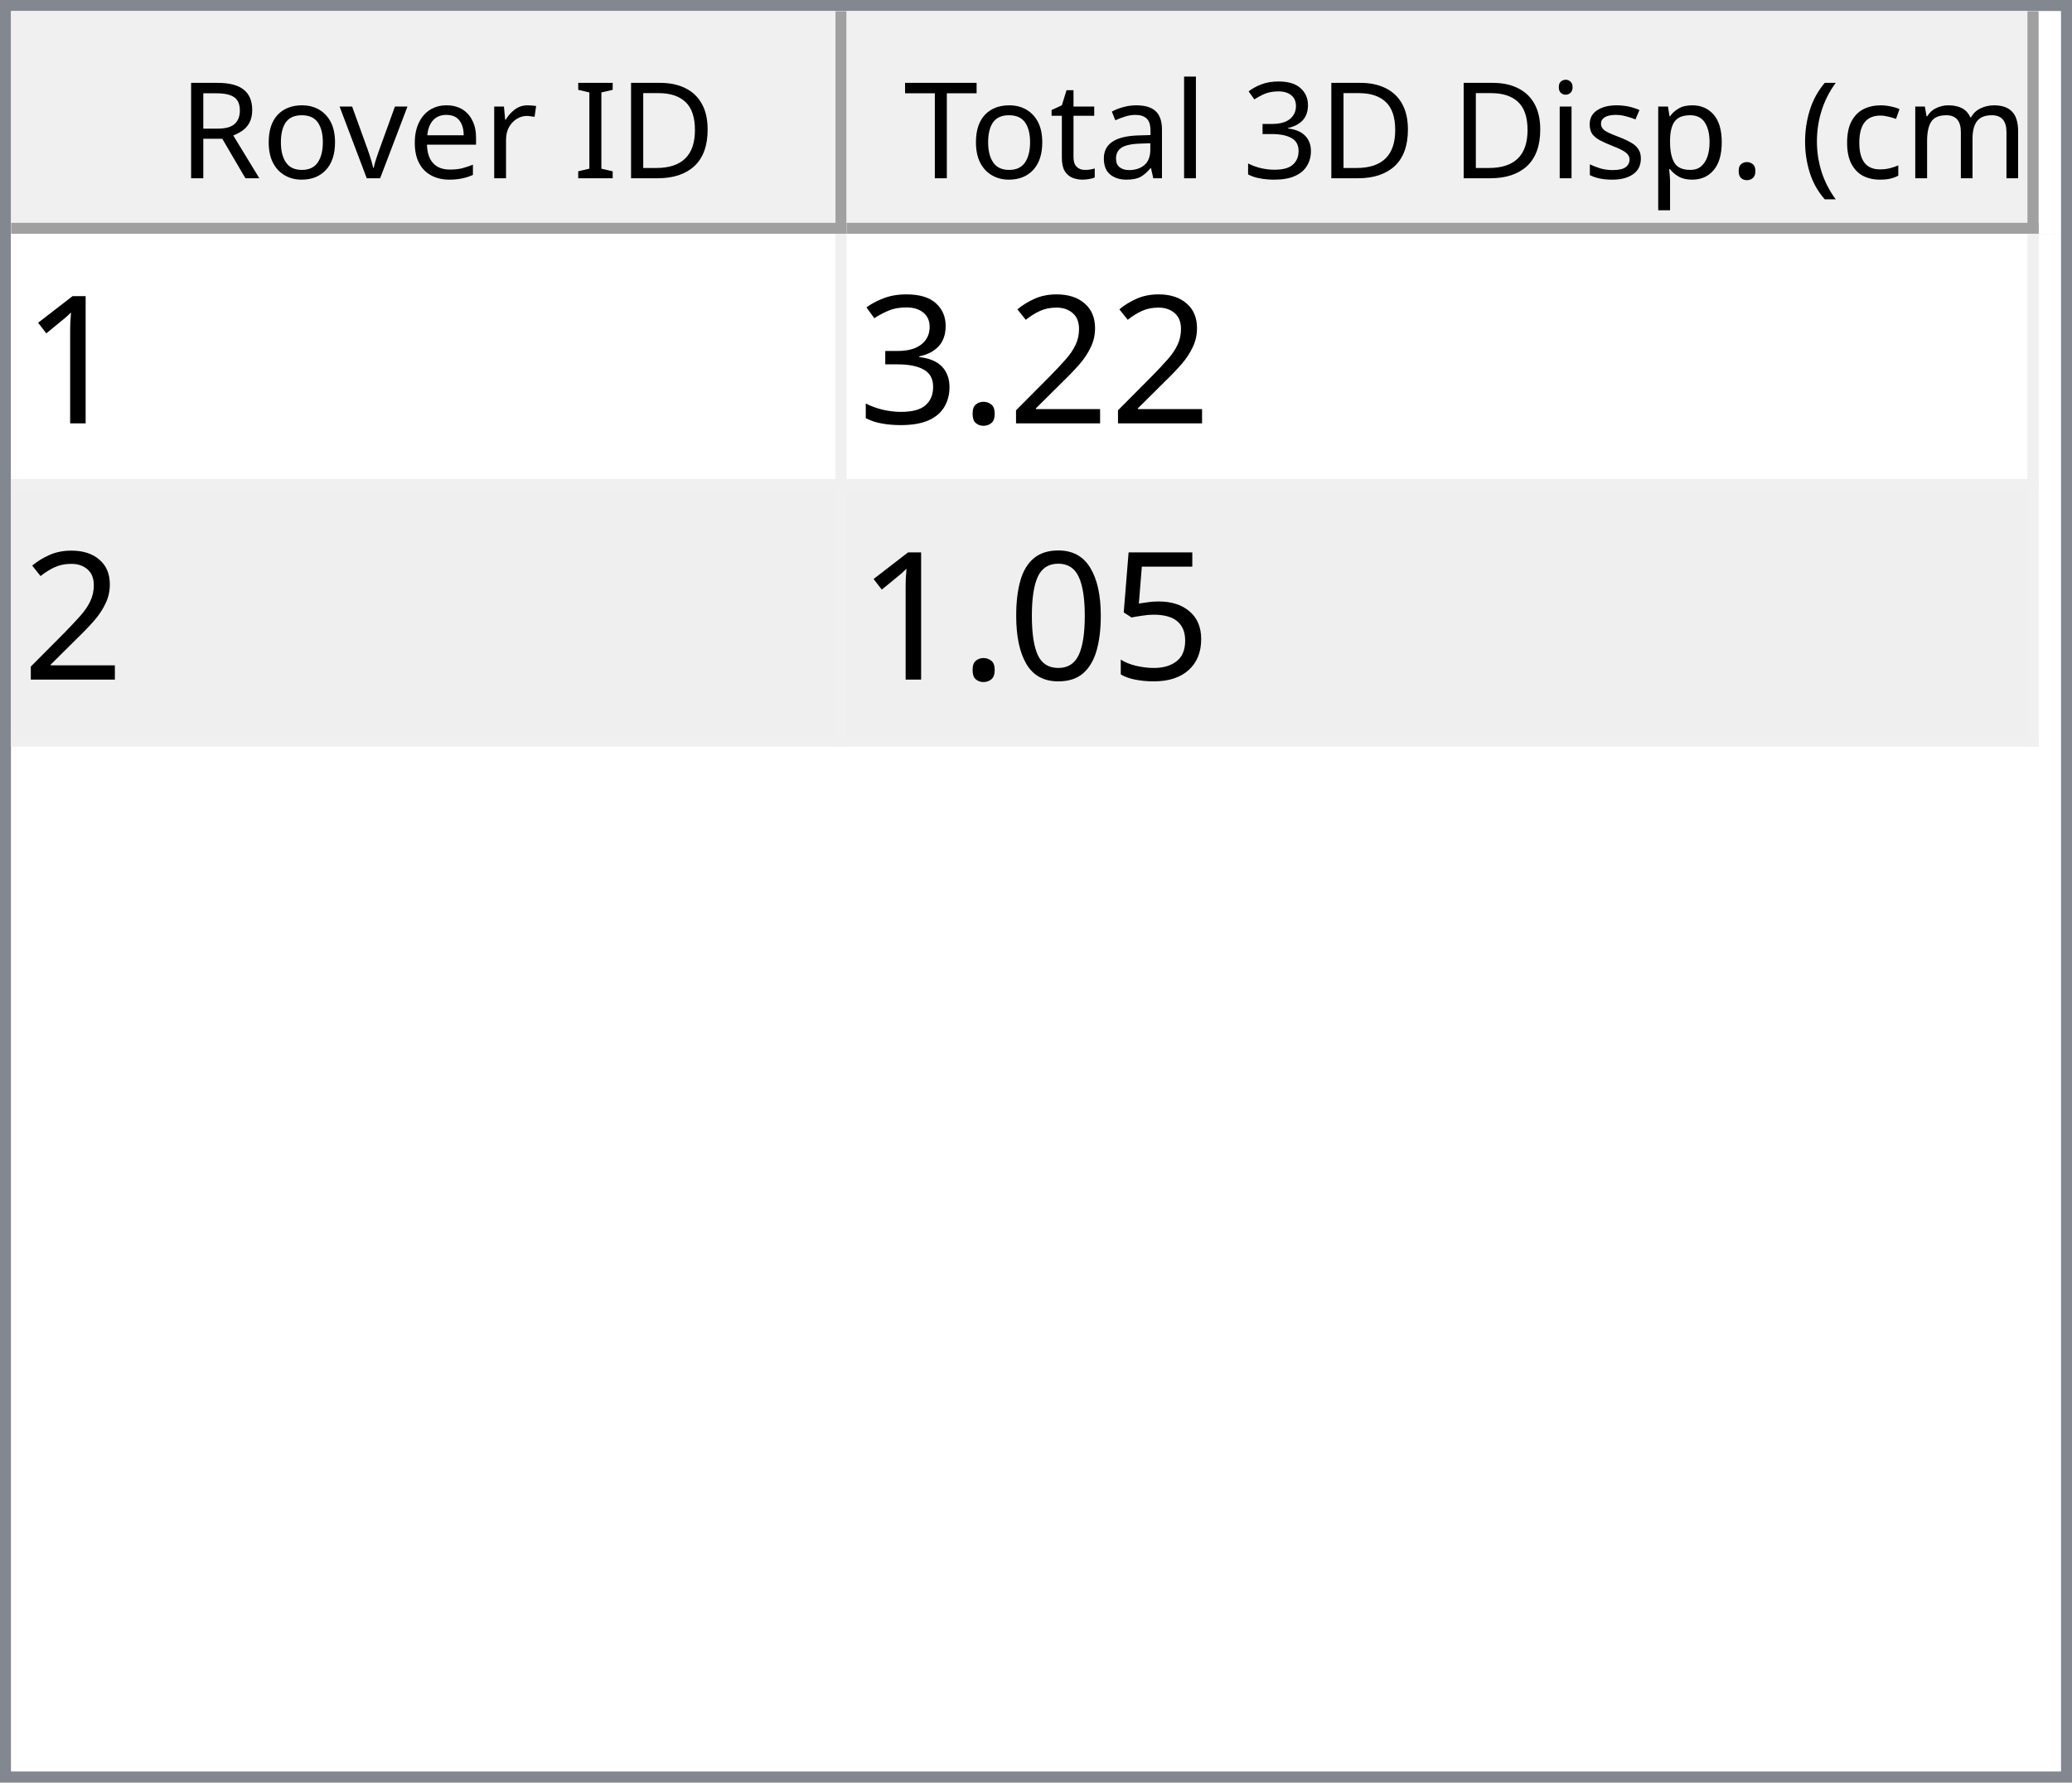
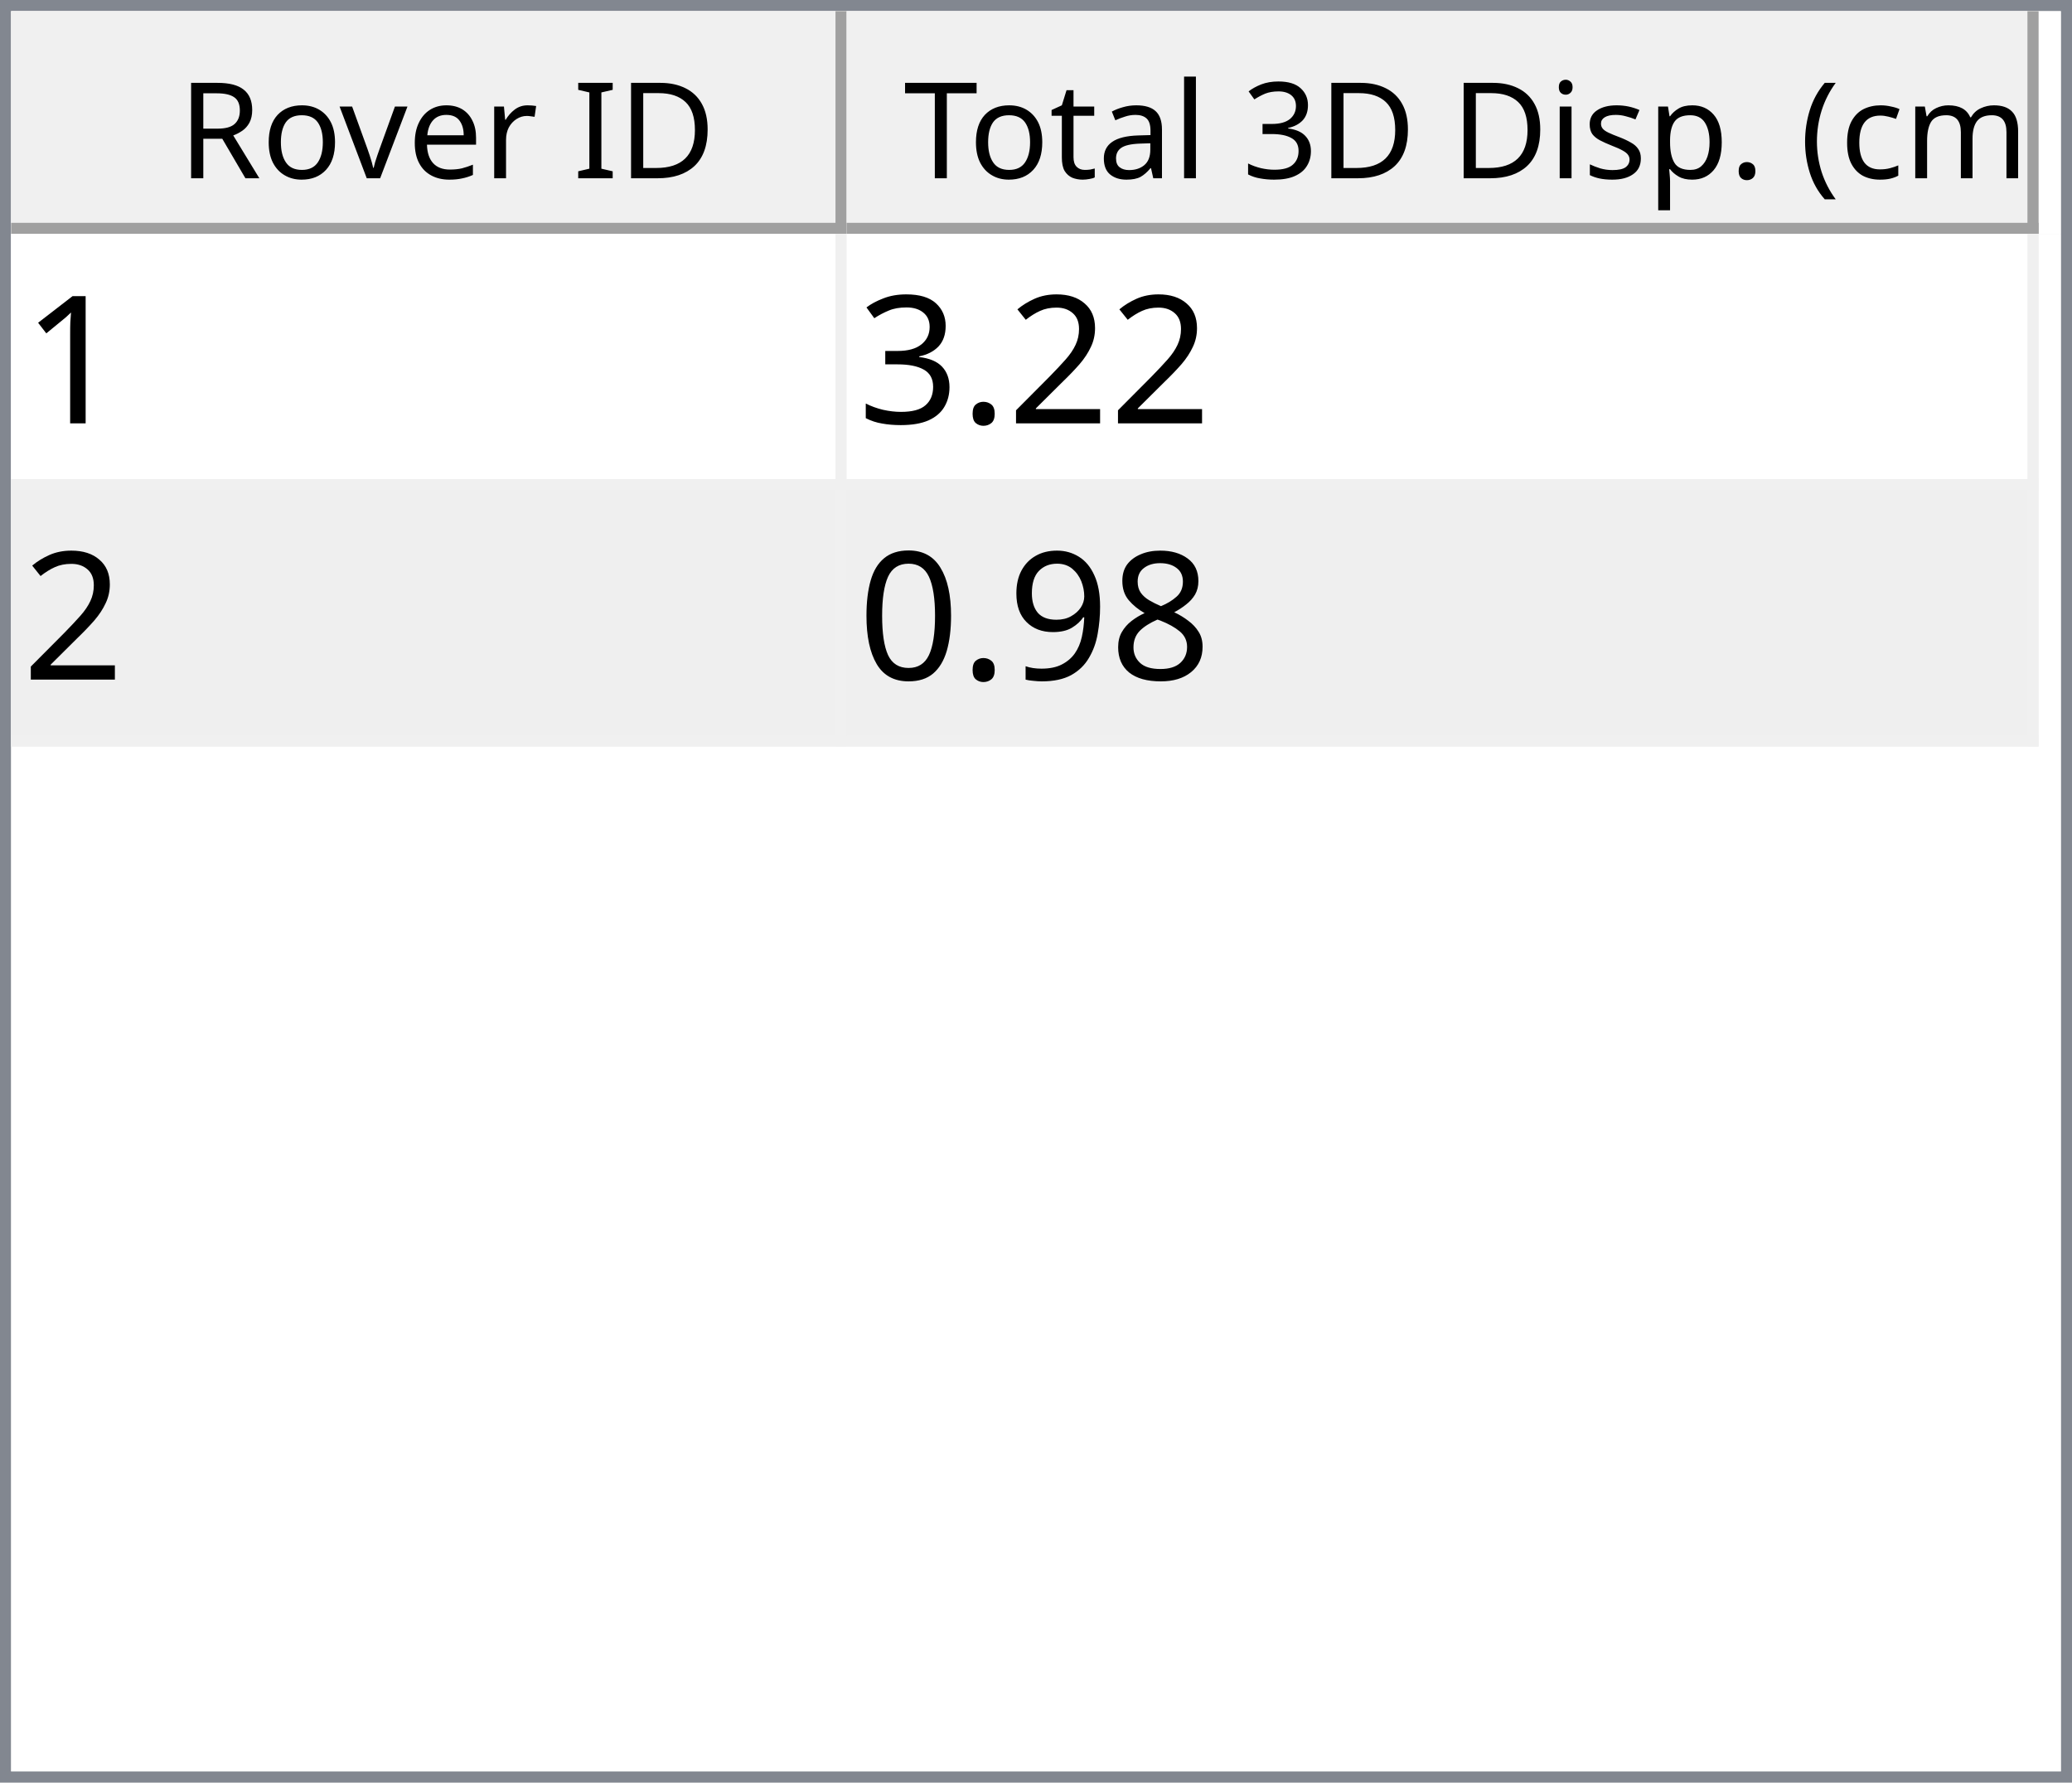
<svg xmlns="http://www.w3.org/2000/svg" style="fill-opacity:1; color-rendering:auto; color-interpolation:auto; text-rendering:auto; stroke:black; stroke-linecap:square; stroke-miterlimit:10; shape-rendering:auto; stroke-opacity:1; fill:black; stroke-dasharray:none; font-weight:normal; stroke-width:1; font-family:'Dialog'; font-style:normal; stroke-linejoin:miter; font-size:12px; stroke-dashoffset:0; image-rendering:auto;" width="186" height="160">
  <defs id="genericDefs" />
  <g>
    <defs id="defs1">
      <clipPath clipPathUnits="userSpaceOnUse" id="clipPath1">
        <path d="M0 0 L186 0 L186 160 L0 160 L0 0 Z" />
      </clipPath>
      <clipPath clipPathUnits="userSpaceOnUse" id="clipPath2">
        <path d="M0 0 L0 160 L186 160 L186 0 Z" />
      </clipPath>
      <clipPath clipPathUnits="userSpaceOnUse" id="clipPath3">
        <path d="M0 0 L0 20 L184 20 L184 0 Z" />
      </clipPath>
      <clipPath clipPathUnits="userSpaceOnUse" id="clipPath4">
        <path d="M0 0 L0 20 L75 20 L75 0 Z" />
      </clipPath>
      <clipPath clipPathUnits="userSpaceOnUse" id="clipPath5">
        <path d="M1 1 L1 19 L74 19 L74 1 Z" />
      </clipPath>
      <clipPath clipPathUnits="userSpaceOnUse" id="clipPath6">
        <path d="M0 0 L0 18 L73 18 L73 0 Z" />
      </clipPath>
      <clipPath clipPathUnits="userSpaceOnUse" id="clipPath7">
        <path d="M-0.5 -0.5 L-0.5 19.5 L74.5 19.5 L74.5 -0.5 Z" />
      </clipPath>
      <clipPath clipPathUnits="userSpaceOnUse" id="clipPath8">
        <path d="M0 0 L0 20 L107 20 L107 0 Z" />
      </clipPath>
      <clipPath clipPathUnits="userSpaceOnUse" id="clipPath9">
        <path d="M1 1 L1 19 L106 19 L106 1 Z" />
      </clipPath>
      <clipPath clipPathUnits="userSpaceOnUse" id="clipPath10">
        <path d="M0 0 L0 18 L105 18 L105 0 Z" />
      </clipPath>
      <clipPath clipPathUnits="userSpaceOnUse" id="clipPath11">
        <path d="M-0.5 -0.5 L-0.5 19.5 L106.5 19.5 L106.5 -0.5 Z" />
      </clipPath>
      <clipPath clipPathUnits="userSpaceOnUse" id="clipPath12">
        <path d="M0 0 L0 138 L184 138 L184 0 Z" />
      </clipPath>
      <clipPath clipPathUnits="userSpaceOnUse" id="clipPath13">
        <path d="M0 0 L0 46 L182 46 L182 0 Z" />
      </clipPath>
      <clipPath clipPathUnits="userSpaceOnUse" id="clipPath14">
        <path d="M-0.5 -0.5 L-0.5 45.5 L181.5 45.5 L181.5 -0.5 Z" />
      </clipPath>
      <clipPath clipPathUnits="userSpaceOnUse" id="clipPath15">
        <path d="M0 0 L0 22 L74 22 L74 0 Z" />
      </clipPath>
      <clipPath clipPathUnits="userSpaceOnUse" id="clipPath16">
        <path d="M0 0 L0 22 L106 22 L106 0 Z" />
      </clipPath>
      <font horiz-adv-x="64.551" id="font1">
        <font-face ascent="107.91" descent="25.098" units-per-em="100" style="font-style:normal; font-family:Segoe UI; font-weight:normal;" />
        <missing-glyph horiz-adv-x="64.551" d="M8.109 0 L8.109 68.266 L56.453 68.266 L56.453 0 L8.109 0 ZM15.328 7.234 L49.219 7.234 L49.219 61.031 L15.328 61.031 L15.328 7.234 Z" />
        <glyph unicode="D" horiz-adv-x="70.117" d="M9.188 0 L9.188 70.016 L28.516 70.016 Q65.531 70.016 65.531 35.891 Q65.531 19.672 55.25 9.836 Q44.969 0 27.734 0 L9.188 0 ZM17.391 62.594 L17.391 7.422 L27.828 7.422 Q41.609 7.422 49.273 14.797 Q56.938 22.172 56.938 35.688 Q56.938 62.594 28.328 62.594 L17.391 62.594 Z" />
        <glyph unicode="I" horiz-adv-x="26.611" d="M17.391 0 L9.188 0 L9.188 70.016 L17.391 70.016 L17.391 0 Z" />
        <glyph unicode=" " horiz-adv-x="27.393" d="" />
        <glyph unicode="r" horiz-adv-x="34.766" d="M34.188 41.891 Q32.078 43.5 28.125 43.5 Q23 43.5 19.555 38.672 Q16.109 33.844 16.109 25.484 L16.109 0 L8.109 0 L8.109 50 L16.109 50 L16.109 39.703 L16.312 39.703 Q18.016 44.969 21.531 47.922 Q25.047 50.875 29.391 50.875 Q32.516 50.875 34.188 50.203 L34.188 41.891 Z" />
        <glyph unicode="e" horiz-adv-x="52.295" d="M48.297 23 L12.984 23 Q13.188 14.656 17.484 10.109 Q21.781 5.562 29.297 5.562 Q37.75 5.562 44.828 11.141 L44.828 3.609 Q38.234 -1.172 27.391 -1.172 Q16.797 -1.172 10.742 5.641 Q4.688 12.453 4.688 24.812 Q4.688 36.469 11.305 43.82 Q17.922 51.172 27.734 51.172 Q37.547 51.172 42.922 44.828 Q48.297 38.484 48.297 27.203 L48.297 23 ZM40.094 29.781 Q40.047 36.719 36.75 40.578 Q33.453 44.438 27.594 44.438 Q21.922 44.438 17.969 40.383 Q14.016 36.328 13.094 29.781 L40.094 29.781 Z" />
        <glyph unicode="v" horiz-adv-x="47.9" d="M47.406 50 L27.484 0 L19.625 0 L0.688 50 L9.469 50 L22.172 13.672 Q23.578 9.672 23.922 6.688 L24.125 6.688 Q24.609 10.453 25.688 13.484 L38.969 50 L47.406 50 Z" />
        <glyph unicode="o" horiz-adv-x="58.594" d="M29 -1.172 Q17.922 -1.172 11.305 5.836 Q4.688 12.844 4.688 24.422 Q4.688 37.016 11.57 44.094 Q18.453 51.172 30.172 51.172 Q41.359 51.172 47.633 44.289 Q53.906 37.406 53.906 25.203 Q53.906 13.234 47.141 6.031 Q40.375 -1.172 29 -1.172 ZM29.594 44.438 Q21.875 44.438 17.383 39.188 Q12.891 33.938 12.891 24.703 Q12.891 15.828 17.43 10.695 Q21.969 5.562 29.594 5.562 Q37.359 5.562 41.531 10.594 Q45.703 15.625 45.703 24.906 Q45.703 34.281 41.531 39.359 Q37.359 44.438 29.594 44.438 Z" />
        <glyph unicode="R" horiz-adv-x="59.814" d="M59.375 0 L49.609 0 L37.891 19.625 Q36.281 22.359 34.766 24.289 Q33.25 26.219 31.664 27.438 Q30.078 28.656 28.25 29.219 Q26.422 29.781 24.125 29.781 L17.391 29.781 L17.391 0 L9.188 0 L9.188 70.016 L30.078 70.016 Q34.672 70.016 38.555 68.867 Q42.438 67.719 45.289 65.375 Q48.141 63.031 49.758 59.547 Q51.375 56.062 51.375 51.375 Q51.375 47.703 50.273 44.656 Q49.172 41.609 47.148 39.211 Q45.125 36.812 42.266 35.133 Q39.406 33.453 35.844 32.516 L35.844 32.328 Q37.594 31.547 38.891 30.547 Q40.188 29.547 41.359 28.18 Q42.531 26.812 43.68 25.078 Q44.828 23.344 46.234 21.047 L59.375 0 ZM17.391 62.594 L17.391 37.203 L28.516 37.203 Q31.594 37.203 34.203 38.133 Q36.812 39.062 38.719 40.797 Q40.625 42.531 41.703 45.047 Q42.781 47.562 42.781 50.688 Q42.781 56.297 39.141 59.445 Q35.5 62.594 28.609 62.594 L17.391 62.594 Z" />
        <glyph unicode=")" horiz-adv-x="30.176" d="M8.297 -15.922 L1.172 -15.922 Q16.406 2.344 16.406 26.812 Q16.406 51.469 1.078 70.016 L8.297 70.016 Q23.531 52.156 23.531 26.703 Q23.531 1.375 8.297 -15.922 Z" />
        <glyph unicode="m" horiz-adv-x="86.133" d="M79.109 0 L71.094 0 L71.094 28.719 Q71.094 37.016 68.531 40.727 Q65.969 44.438 59.906 44.438 Q54.781 44.438 51.195 39.75 Q47.609 35.062 47.609 28.516 L47.609 0 L39.594 0 L39.594 29.688 Q39.594 44.438 28.219 44.438 Q22.953 44.438 19.531 40.016 Q16.109 35.594 16.109 28.516 L16.109 0 L8.109 0 L8.109 50 L16.109 50 L16.109 42.094 L16.312 42.094 Q21.625 51.172 31.844 51.172 Q36.969 51.172 40.773 48.312 Q44.578 45.453 46 40.828 Q51.562 51.172 62.594 51.172 Q79.109 51.172 79.109 30.812 L79.109 0 Z" />
        <glyph unicode="c" horiz-adv-x="46.191" d="M42.188 2.297 Q36.422 -1.172 28.516 -1.172 Q17.828 -1.172 11.258 5.789 Q4.688 12.75 4.688 23.828 Q4.688 36.188 11.766 43.68 Q18.844 51.172 30.672 51.172 Q37.25 51.172 42.281 48.734 L42.281 40.531 Q36.719 44.438 30.375 44.438 Q22.703 44.438 17.797 38.945 Q12.891 33.453 12.891 24.516 Q12.891 15.719 17.508 10.641 Q22.125 5.562 29.891 5.562 Q36.422 5.562 42.188 9.906 L42.188 2.297 Z" />
        <glyph unicode="(" horiz-adv-x="30.176" d="M29.109 -15.922 L21.969 -15.922 Q6.844 1.375 6.844 26.703 Q6.844 52.156 21.969 70.016 L29.203 70.016 Q13.875 51.469 13.875 26.812 Q13.875 2.344 29.109 -15.922 Z" />
        <glyph unicode="." horiz-adv-x="21.68" d="M10.891 -1.078 Q8.641 -1.078 7.055 0.539 Q5.469 2.156 5.469 4.391 Q5.469 6.641 7.055 8.273 Q8.641 9.906 10.891 9.906 Q13.188 9.906 14.797 8.273 Q16.406 6.641 16.406 4.391 Q16.406 2.156 14.797 0.539 Q13.188 -1.078 10.891 -1.078 Z" />
        <glyph unicode="p" horiz-adv-x="58.789" d="M16.312 7.234 L16.109 7.234 L16.109 -23 L8.109 -23 L8.109 50 L16.109 50 L16.109 41.219 L16.312 41.219 Q22.219 51.172 33.594 51.172 Q43.266 51.172 48.688 44.461 Q54.109 37.75 54.109 26.469 Q54.109 13.922 48 6.375 Q41.891 -1.172 31.297 -1.172 Q21.578 -1.172 16.312 7.234 ZM16.109 27.391 L16.109 20.406 Q16.109 14.203 20.141 9.883 Q24.172 5.562 30.375 5.562 Q37.641 5.562 41.773 11.133 Q45.906 16.703 45.906 26.609 Q45.906 34.969 42.047 39.703 Q38.188 44.438 31.594 44.438 Q24.609 44.438 20.359 39.578 Q16.109 34.719 16.109 27.391 Z" />
        <glyph unicode="s" horiz-adv-x="42.432" d="M5.078 1.812 L5.078 10.406 Q11.625 5.562 19.484 5.562 Q30.031 5.562 30.031 12.594 Q30.031 14.594 29.125 15.992 Q28.219 17.391 26.68 18.461 Q25.141 19.531 23.07 20.383 Q21 21.234 18.609 22.172 Q15.281 23.484 12.766 24.828 Q10.25 26.172 8.57 27.859 Q6.891 29.547 6.031 31.695 Q5.172 33.844 5.172 36.719 Q5.172 40.234 6.789 42.945 Q8.406 45.656 11.086 47.484 Q13.766 49.312 17.211 50.242 Q20.656 51.172 24.312 51.172 Q30.812 51.172 35.938 48.922 L35.938 40.828 Q30.422 44.438 23.25 44.438 Q21 44.438 19.195 43.922 Q17.391 43.406 16.094 42.477 Q14.797 41.547 14.086 40.258 Q13.375 38.969 13.375 37.406 Q13.375 35.453 14.086 34.133 Q14.797 32.812 16.164 31.789 Q17.531 30.766 19.484 29.938 Q21.438 29.109 23.922 28.125 Q27.25 26.859 29.883 25.516 Q32.516 24.172 34.375 22.484 Q36.234 20.797 37.234 18.602 Q38.234 16.406 38.234 13.375 Q38.234 9.672 36.602 6.938 Q34.969 4.203 32.234 2.398 Q29.5 0.594 25.93 -0.289 Q22.359 -1.172 18.453 -1.172 Q10.75 -1.172 5.078 1.812 Z" />
        <glyph unicode="i" horiz-adv-x="24.219" d="M12.203 62.703 Q10.062 62.703 8.547 64.164 Q7.031 65.625 7.031 67.875 Q7.031 70.125 8.547 71.609 Q10.062 73.094 12.203 73.094 Q14.406 73.094 15.945 71.609 Q17.484 70.125 17.484 67.875 Q17.484 65.719 15.945 64.211 Q14.406 62.703 12.203 62.703 ZM16.109 0 L8.109 0 L8.109 50 L16.109 50 L16.109 0 Z" />
        <glyph unicode="3" horiz-adv-x="53.906" d="M46.531 19.828 Q46.531 15.094 44.75 11.211 Q42.969 7.328 39.719 4.57 Q36.469 1.812 31.93 0.297 Q27.391 -1.219 21.922 -1.219 Q11.922 -1.219 6 2.594 L6 11.188 Q13.094 5.609 22.219 5.609 Q25.875 5.609 28.828 6.539 Q31.781 7.469 33.906 9.227 Q36.031 10.984 37.18 13.477 Q38.328 15.969 38.328 19.094 Q38.328 32.812 18.797 32.812 L12.984 32.812 L12.984 39.594 L18.5 39.594 Q35.797 39.594 35.797 52.484 Q35.797 64.406 22.609 64.406 Q15.188 64.406 8.688 59.422 L8.688 67.188 Q15.375 71.188 24.609 71.188 Q29 71.188 32.57 69.969 Q36.141 68.75 38.68 66.555 Q41.219 64.359 42.609 61.281 Q44 58.203 44 54.5 Q44 40.672 30.031 36.719 L30.031 36.531 Q33.594 36.141 36.625 34.797 Q39.656 33.453 41.852 31.305 Q44.047 29.156 45.289 26.25 Q46.531 23.344 46.531 19.828 Z" />
        <glyph unicode="l" horiz-adv-x="24.219" d="M16.109 0 L8.109 0 L8.109 74.031 L16.109 74.031 L16.109 0 Z" />
        <glyph unicode="a" horiz-adv-x="50.879" d="M43.891 0 L35.891 0 L35.891 7.812 L35.688 7.812 Q30.469 -1.172 20.312 -1.172 Q12.844 -1.172 8.617 2.781 Q4.391 6.734 4.391 13.281 Q4.391 27.297 20.906 29.594 L35.891 31.688 Q35.891 44.438 25.594 44.438 Q16.547 44.438 9.281 38.281 L9.281 46.484 Q16.656 51.172 26.266 51.172 Q43.891 51.172 43.891 32.516 L43.891 0 ZM35.891 25.297 L23.828 23.641 Q18.266 22.859 15.43 20.875 Q12.594 18.891 12.594 13.875 Q12.594 10.203 15.211 7.883 Q17.828 5.562 22.172 5.562 Q28.125 5.562 32.008 9.742 Q35.891 13.922 35.891 20.312 L35.891 25.297 Z" />
        <glyph unicode="t" horiz-adv-x="33.887" d="M31.297 0.484 Q28.469 -1.078 23.828 -1.078 Q10.688 -1.078 10.688 13.578 L10.688 43.172 L2.094 43.172 L2.094 50 L10.688 50 L10.688 62.203 L18.703 64.797 L18.703 50 L31.297 50 L31.297 43.172 L18.703 43.172 L18.703 14.984 Q18.703 9.969 20.414 7.82 Q22.125 5.672 26.078 5.672 Q29.109 5.672 31.297 7.328 L31.297 0.484 Z" />
        <glyph unicode="T" horiz-adv-x="52.393" d="M50.594 62.594 L30.375 62.594 L30.375 0 L22.172 0 L22.172 62.594 L2 62.594 L2 70.016 L50.594 70.016 L50.594 62.594 Z" />
      </font>
      <font horiz-adv-x="75.0" id="font2">
        <font-face ascent="100.537" descent="21.973" units-per-em="100" style="font-style:normal; font-family:sans-serif; font-weight:normal;" />
        <missing-glyph horiz-adv-x="75.0" d="M12.5 0 L12.5 62.5 L62.5 62.5 L62.5 0 L12.5 0 ZM14.062 1.562 L60.938 1.562 L60.938 60.938 L14.062 60.938 L14.062 1.562 Z" />
        <glyph unicode="1" horiz-adv-x="55.615" d="M37.25 0 L28.469 0 L28.469 56 Q25.297 52.984 20.141 49.953 Q14.984 46.922 10.891 45.406 L10.891 53.906 Q18.266 57.375 23.781 62.305 Q29.297 67.234 31.594 71.875 L37.25 71.875 L37.25 0 Z" />
        <glyph unicode="2" horiz-adv-x="55.615" d="M50.344 8.453 L50.344 0 L3.031 0 Q2.938 3.172 4.047 6.109 Q5.859 10.938 9.836 15.625 Q13.812 20.312 21.344 26.469 Q33.016 36.031 37.117 41.625 Q41.219 47.219 41.219 52.203 Q41.219 57.422 37.477 61.008 Q33.734 64.594 27.734 64.594 Q21.391 64.594 17.578 60.789 Q13.766 56.984 13.719 50.25 L4.688 51.172 Q5.609 61.281 11.664 66.578 Q17.719 71.875 27.938 71.875 Q38.234 71.875 44.242 66.164 Q50.25 60.453 50.25 52 Q50.25 47.703 48.492 43.555 Q46.734 39.406 42.656 34.812 Q38.578 30.219 29.109 22.219 Q21.188 15.578 18.945 13.211 Q16.703 10.844 15.234 8.453 L50.344 8.453 Z" />
        <glyph unicode="." horiz-adv-x="27.783" d="M9.078 0 L9.078 10.016 L19.094 10.016 L19.094 0 L9.078 0 Z" />
        <glyph unicode="3" horiz-adv-x="55.615" d="M4.203 18.891 L12.984 20.062 Q14.5 12.594 18.141 9.297 Q21.781 6 27 6 Q33.203 6 37.477 10.297 Q41.75 14.594 41.75 20.953 Q41.75 27 37.797 30.93 Q33.844 34.859 27.734 34.859 Q25.25 34.859 21.531 33.891 L22.516 41.609 Q23.391 41.5 23.922 41.5 Q29.547 41.5 34.039 44.43 Q38.531 47.359 38.531 53.469 Q38.531 58.297 35.258 61.477 Q31.984 64.656 26.812 64.656 Q21.688 64.656 18.266 61.43 Q14.844 58.203 13.875 51.766 L5.078 53.328 Q6.688 62.156 12.398 67.016 Q18.109 71.875 26.609 71.875 Q32.469 71.875 37.398 69.359 Q42.328 66.844 44.945 62.5 Q47.562 58.156 47.562 53.266 Q47.562 48.641 45.07 44.828 Q42.578 41.016 37.703 38.766 Q44.047 37.312 47.562 32.695 Q51.078 28.078 51.078 21.141 Q51.078 11.766 44.242 5.25 Q37.406 -1.266 26.953 -1.266 Q17.531 -1.266 11.305 4.352 Q5.078 9.969 4.203 18.891 Z" />
-         <glyph unicode="5" horiz-adv-x="55.615" d="M4.156 18.75 L13.375 19.531 Q14.406 12.797 18.141 9.398 Q21.875 6 27.156 6 Q33.5 6 37.891 10.789 Q42.281 15.578 42.281 23.484 Q42.281 31 38.062 35.352 Q33.844 39.703 27 39.703 Q22.75 39.703 19.336 37.773 Q15.922 35.844 13.969 32.766 L5.719 33.844 L12.641 70.609 L48.25 70.609 L48.25 62.203 L19.672 62.203 L15.828 42.969 Q22.266 47.469 29.344 47.469 Q38.719 47.469 45.164 40.969 Q51.609 34.469 51.609 24.266 Q51.609 14.547 45.953 7.469 Q39.062 -1.219 27.156 -1.219 Q17.391 -1.219 11.211 4.25 Q5.031 9.719 4.156 18.75 Z" />
+         <glyph unicode="8" horiz-adv-x="55.615" d="M17.672 38.812 Q12.203 40.828 9.57 44.539 Q6.938 48.25 6.938 53.422 Q6.938 61.234 12.555 66.555 Q18.172 71.875 27.484 71.875 Q36.859 71.875 42.578 66.43 Q48.297 60.984 48.297 53.172 Q48.297 48.188 45.68 44.508 Q43.062 40.828 37.75 38.812 Q44.344 36.672 47.781 31.883 Q51.219 27.094 51.219 20.453 Q51.219 11.281 44.727 5.031 Q38.234 -1.219 27.641 -1.219 Q17.047 -1.219 10.547 5.055 Q4.047 11.328 4.047 20.703 Q4.047 27.688 7.594 32.398 Q11.141 37.109 17.672 38.812 ZM15.922 53.719 Q15.922 48.641 19.195 45.414 Q22.469 42.188 27.688 42.188 Q32.766 42.188 36.016 45.383 Q39.266 48.578 39.266 53.219 Q39.266 58.062 35.914 61.359 Q32.562 64.656 27.594 64.656 Q22.562 64.656 19.242 61.43 Q15.922 58.203 15.922 53.719 ZM13.094 20.656 Q13.094 16.891 14.875 13.375 Q16.656 9.859 20.172 7.93 Q23.688 6 27.734 6 Q34.031 6 38.133 10.055 Q42.234 14.109 42.234 20.359 Q42.234 26.703 38.016 30.859 Q33.797 35.016 27.438 35.016 Q21.234 35.016 17.164 30.914 Q13.094 26.812 13.094 20.656 Z" />
+         <glyph unicode="9" horiz-adv-x="55.615" d="M5.469 16.547 L13.922 17.328 Q14.984 11.375 18.016 8.688 Q21.047 6 25.781 6 Q29.828 6 32.883 7.859 Q35.938 9.719 37.891 12.82 Q39.844 15.922 41.164 21.195 Q42.484 26.469 42.484 31.938 Q42.484 32.516 42.438 33.688 Q39.797 29.5 35.234 26.883 Q30.672 24.266 25.344 24.266 Q16.453 24.266 10.305 30.711 Q4.156 37.156 4.156 47.703 Q4.156 58.594 10.578 65.234 Q17 71.875 26.656 71.875 Q33.641 71.875 39.43 68.117 Q45.219 64.359 48.219 57.398 Q51.219 50.438 51.219 37.25 Q51.219 23.531 48.242 15.406 Q45.266 7.281 39.383 3.031 Q33.5 -1.219 25.594 -1.219 Q17.188 -1.219 11.867 3.445 Q6.547 8.109 5.469 16.547 ZM41.453 48.141 Q41.453 55.719 37.43 60.156 Q33.406 64.594 27.734 64.594 Q21.875 64.594 17.531 59.812 Q13.188 55.031 13.188 47.406 Q13.188 40.578 17.312 36.305 Q21.438 32.031 27.484 32.031 Q33.594 32.031 37.523 36.305 Q41.453 40.578 41.453 48.141 Z" />
        <glyph unicode="0" horiz-adv-x="55.615" d="M4.156 35.297 Q4.156 48 6.766 55.742 Q9.375 63.484 14.523 67.68 Q19.672 71.875 27.484 71.875 Q33.25 71.875 37.594 69.555 Q41.938 67.234 44.773 62.867 Q47.609 58.5 49.219 52.227 Q50.828 45.953 50.828 35.297 Q50.828 22.703 48.242 14.969 Q45.656 7.234 40.508 3.008 Q35.359 -1.219 27.484 -1.219 Q17.141 -1.219 11.234 6.203 Q4.156 15.141 4.156 35.297 ZM13.188 35.297 Q13.188 17.672 17.312 11.836 Q21.438 6 27.484 6 Q33.547 6 37.672 11.859 Q41.797 17.719 41.797 35.297 Q41.797 52.984 37.672 58.789 Q33.547 64.594 27.391 64.594 Q21.344 64.594 17.719 59.469 Q13.188 52.938 13.188 35.297 Z" />
      </font>
    </defs>
    <g style="fill:white; stroke:white;">
      <rect x="0" y="0" width="186" style="clip-path:url(#clipPath1); stroke:none;" height="160" />
    </g>
    <g style="fill:white; text-rendering:optimizeSpeed; color-rendering:optimizeSpeed; image-rendering:optimizeSpeed; shape-rendering:crispEdges; stroke:white; color-interpolation:sRGB;">
      <rect x="0" width="186" height="160" y="0" style="stroke:none;" />
      <path style="stroke:none;" d="M0 160 L186 160 L186 0 L0 0 Z" />
    </g>
    <g style="fill:rgb(240,240,240); font-family:'Segoe UI'; stroke:rgb(240,240,240);">
      <rect x="0" y="0" width="186" style="clip-path:url(#clipPath2); stroke:none;" height="160" />
    </g>
    <g style="fill:rgb(130,135,144); font-family:'Segoe UI'; stroke:rgb(130,135,144);">
      <path d="M0 0 L186 0 L186 160 L0 160 L0 0 ZM1 1 L185 1 L185 159 L1 159 L1 1 Z" style="fill-rule:evenodd; clip-path:url(#clipPath2); stroke:none;" />
    </g>
    <g style="fill:white; font-family:'Segoe UI'; stroke:white;" transform="translate(1,1)">
      <rect x="0" y="0" width="184" style="clip-path:url(#clipPath3); stroke:none;" height="20" />
    </g>
    <g style="fill:rgb(240,240,240); font-family:'Segoe UI'; stroke:rgb(240,240,240);" transform="translate(1,1)">
      <rect x="0" y="0" width="75" style="clip-path:url(#clipPath4); stroke:none;" height="20" />
    </g>
    <g style="font-family:'Segoe UI';" transform="translate(2,2)">
      <text x="14" xml:space="preserve" y="14" style="clip-path:url(#clipPath6); stroke:none;">Rover ID</text>
    </g>
    <g style="fill:rgb(160,160,160); font-family:'Segoe UI'; stroke:rgb(160,160,160); stroke-linejoin:bevel;" transform="translate(1.5,1.5)">
      <line x1="74" x2="74" y1="0" style="fill:none; clip-path:url(#clipPath7);" y2="19" />
    </g>
    <g style="fill:rgb(160,160,160); font-family:'Segoe UI'; stroke:rgb(160,160,160); stroke-linejoin:bevel;" transform="matrix(1,0,0,1,1,1) translate(0.5,0.5)">
      <line x1="0" x2="74" y1="19" style="fill:none; clip-path:url(#clipPath7);" y2="19" />
    </g>
    <g style="fill:rgb(240,240,240); font-family:'Segoe UI'; stroke:rgb(240,240,240);" transform="translate(76,1)">
      <rect x="0" y="0" width="107" style="clip-path:url(#clipPath8); stroke:none;" height="20" />
    </g>
    <g style="font-family:'Segoe UI';" transform="translate(77,2)">
      <text x="1" xml:space="preserve" y="14" style="clip-path:url(#clipPath10); stroke:none;"> Total 3D Disp. (cm)</text>
    </g>
    <g style="fill:rgb(160,160,160); font-family:'Segoe UI'; stroke:rgb(160,160,160); stroke-linejoin:bevel;" transform="translate(76.5,1.5)">
      <line x1="106" x2="106" y1="0" style="fill:none; clip-path:url(#clipPath11);" y2="19" />
    </g>
    <g style="fill:rgb(160,160,160); font-family:'Segoe UI'; stroke:rgb(160,160,160); stroke-linejoin:bevel;" transform="matrix(1,0,0,1,76,1) translate(0.5,0.5)">
      <line x1="0" x2="106" y1="19" style="fill:none; clip-path:url(#clipPath11);" y2="19" />
    </g>
    <g style="fill:white; font-family:'Segoe UI'; stroke:white;" transform="translate(1,21)">
      <rect x="0" y="0" width="184" style="clip-path:url(#clipPath12); stroke:none;" height="138" />
    </g>
    <g style="fill:rgb(240,240,240); font-size:16px; font-family:sans-serif; stroke:rgb(240,240,240);" transform="translate(1,21)">
      <rect x="0" y="0" width="182" style="clip-path:url(#clipPath13); stroke:none;" height="46" />
      <line transform="translate(0.5,0.5)" x1="0" x2="181" y1="22" style="clip-path:url(#clipPath14); fill:none; stroke-linejoin:bevel;" y2="22" />
    </g>
    <g transform="matrix(1,0,0,1,1,21) translate(0.5,0.5)" style="fill:rgb(240,240,240); font-size:16px; font-family:sans-serif; stroke:rgb(240,240,240); stroke-linejoin:bevel;">
      <line x1="0" x2="181" y1="45" style="fill:none; clip-path:url(#clipPath14);" y2="45" />
    </g>
    <g transform="matrix(1,0,0,1,1,21) translate(0.5,0.5)" style="fill:rgb(240,240,240); font-size:16px; font-family:sans-serif; stroke:rgb(240,240,240); stroke-linejoin:bevel;">
      <line x1="74" x2="74" y1="0" style="fill:none; clip-path:url(#clipPath14);" y2="45" />
    </g>
    <g transform="matrix(1,0,0,1,1,21) translate(0.5,0.5)" style="fill:rgb(240,240,240); font-size:16px; font-family:sans-serif; stroke:rgb(240,240,240); stroke-linejoin:bevel;">
      <line x1="181" x2="181" y1="0" style="fill:none; clip-path:url(#clipPath14);" y2="45" />
    </g>
    <g style="fill:white; font-size:16px; font-family:sans-serif; stroke:white;" transform="matrix(1,0,0,1,1,21)">
      <rect x="0" y="0" width="74" style="clip-path:url(#clipPath15); stroke:none;" height="22" />
      <text x="1" y="17" style="fill:black; clip-path:url(#clipPath15); stroke:none;" xml:space="preserve">1</text>
    </g>
    <g style="fill:white; font-size:16px; font-family:sans-serif; stroke:white;" transform="matrix(1,0,0,1,1,21) translate(75,0)">
      <rect x="0" y="0" width="106" style="clip-path:url(#clipPath16); stroke:none;" height="22" />
      <text x="1" y="17" style="fill:black; clip-path:url(#clipPath16); stroke:none;" xml:space="preserve">3.22</text>
    </g>
    <g style="fill:rgb(239,239,239); font-size:16px; font-family:sans-serif; stroke:rgb(239,239,239);" transform="matrix(1,0,0,1,1,21) translate(0,23)">
      <rect x="0" y="0" width="74" style="clip-path:url(#clipPath15); stroke:none;" height="22" />
      <text x="1" y="17" style="fill:black; clip-path:url(#clipPath15); stroke:none;" xml:space="preserve">2</text>
    </g>
    <g style="fill:rgb(239,239,239); font-size:16px; font-family:sans-serif; stroke:rgb(239,239,239);" transform="matrix(1,0,0,1,1,21) translate(75,23)">
      <rect x="0" y="0" width="106" style="clip-path:url(#clipPath16); stroke:none;" height="22" />
-       <text x="1" y="17" style="fill:black; clip-path:url(#clipPath16); stroke:none;" xml:space="preserve">1.05</text>
+       <text x="1" y="17" style="fill:black; clip-path:url(#clipPath16); stroke:none;" xml:space="preserve">0.98</text>
    </g>
  </g>
</svg>
